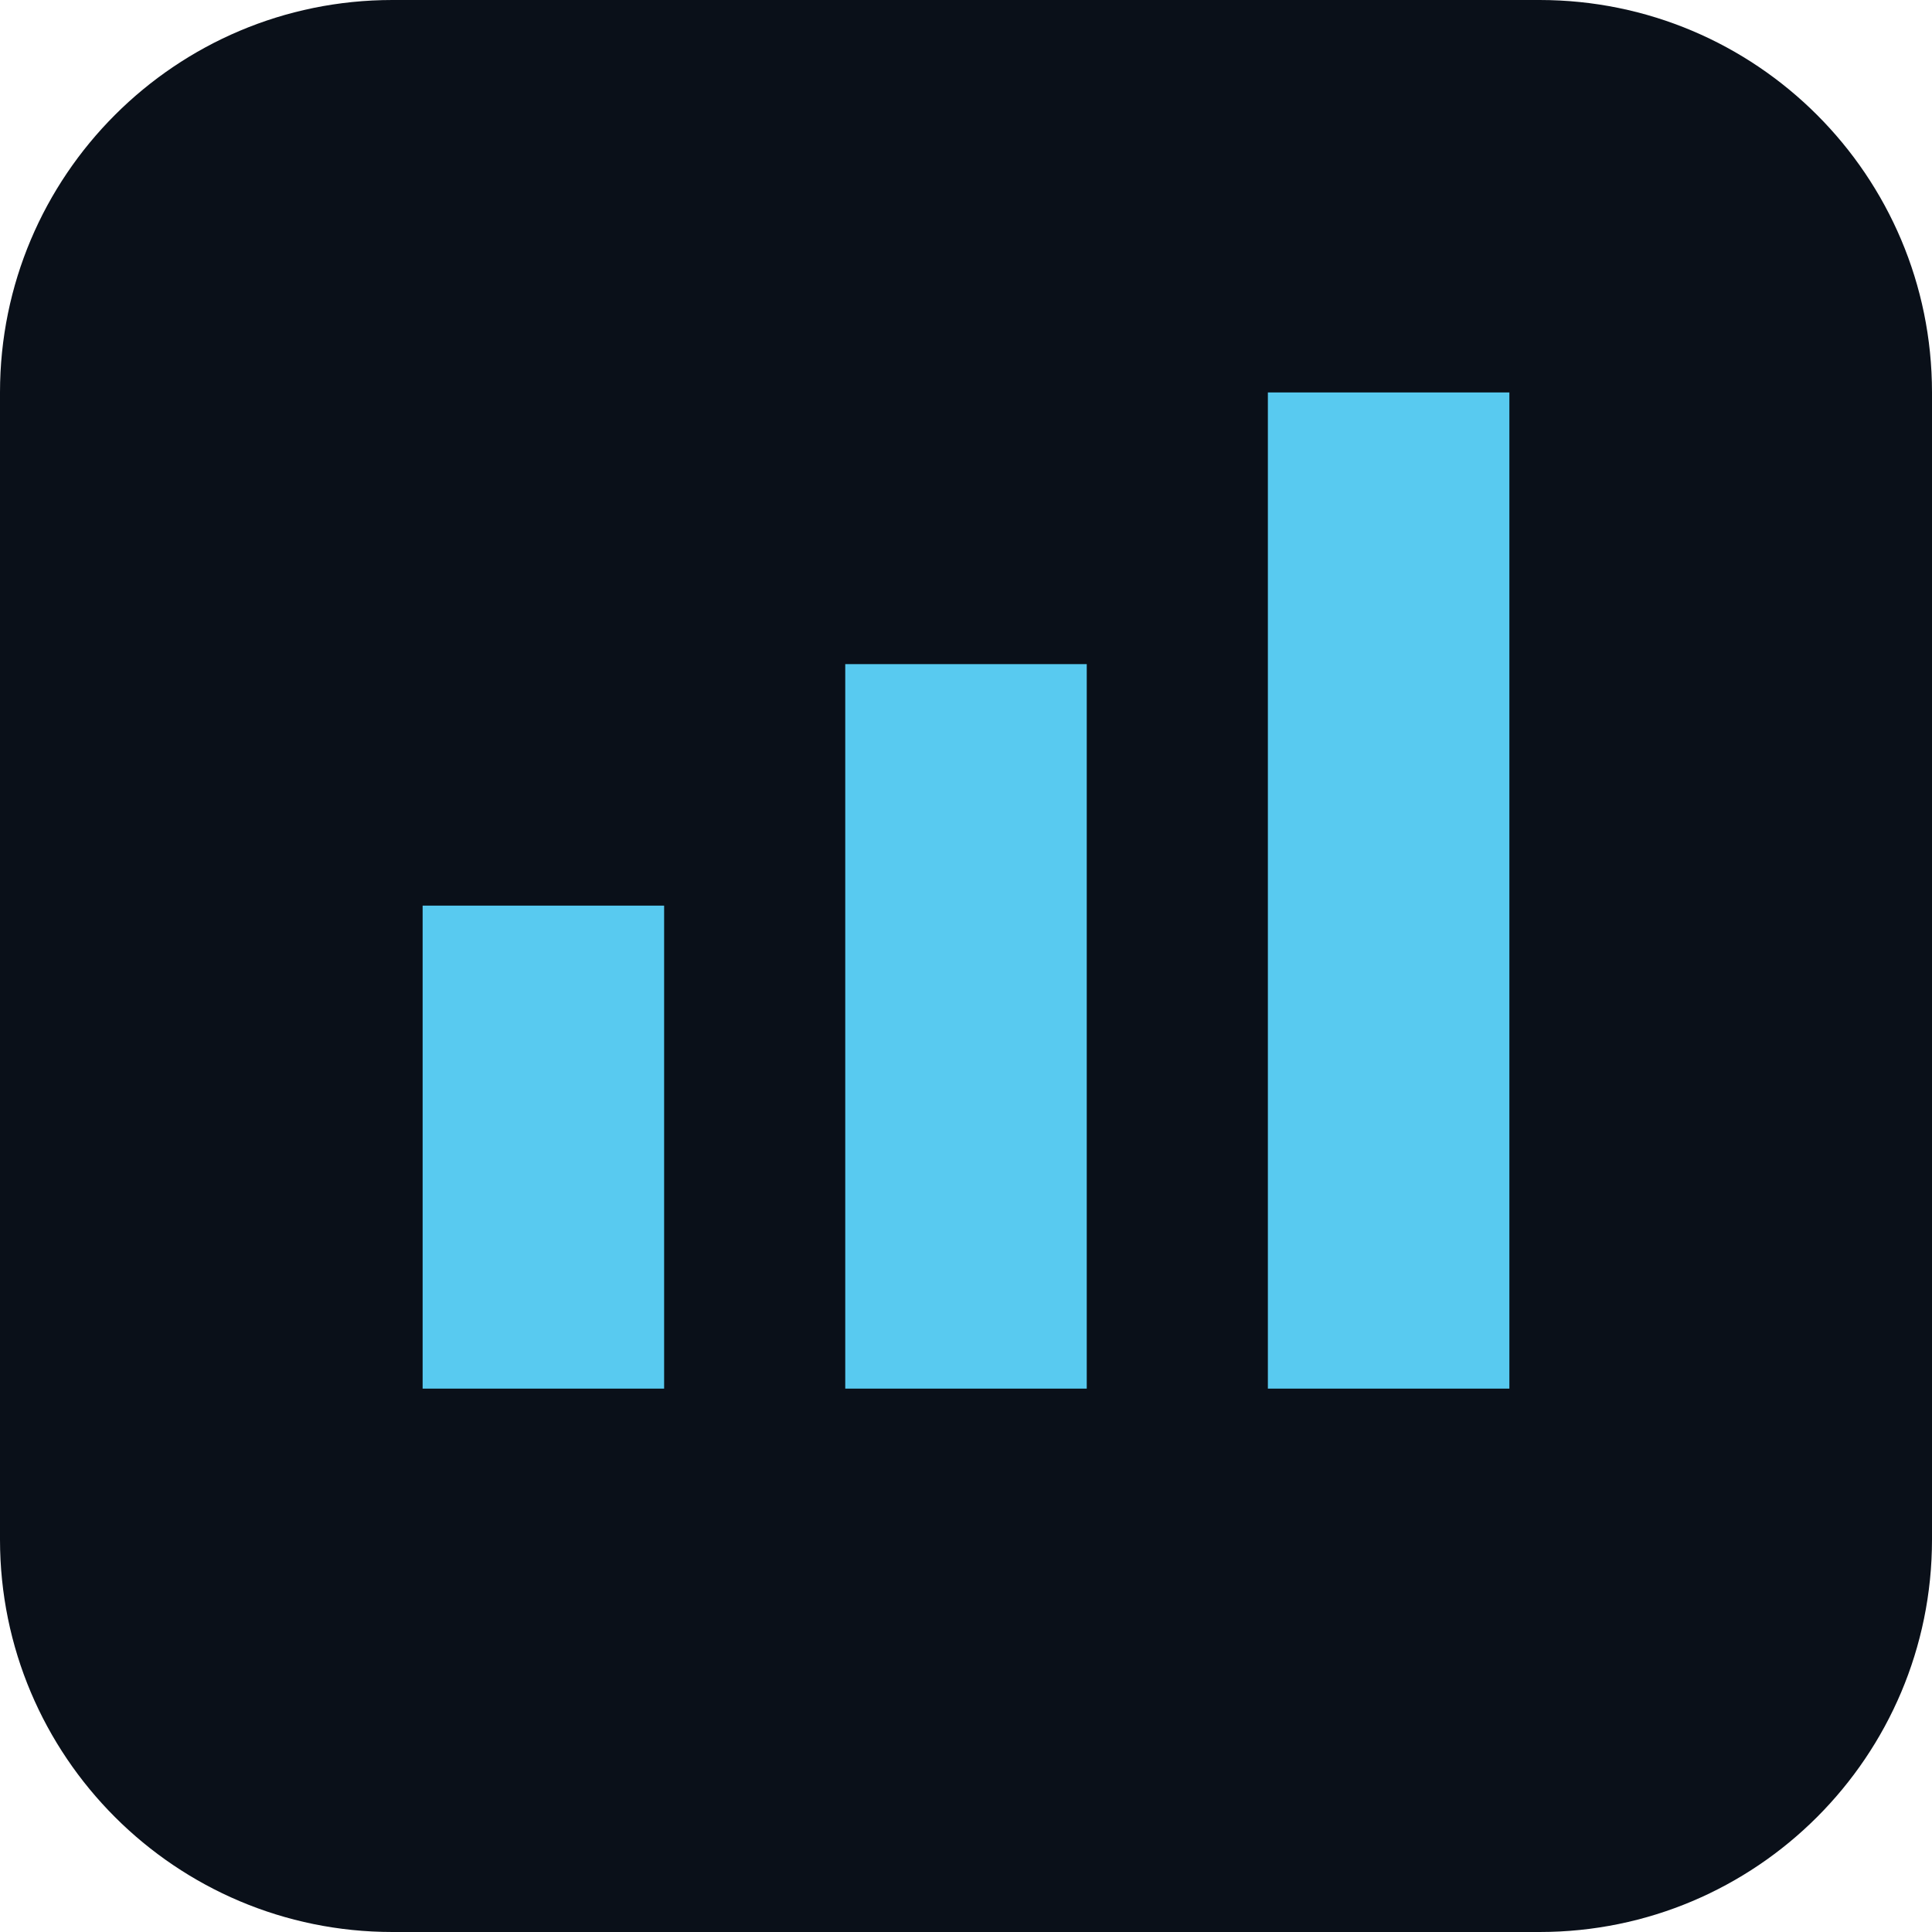
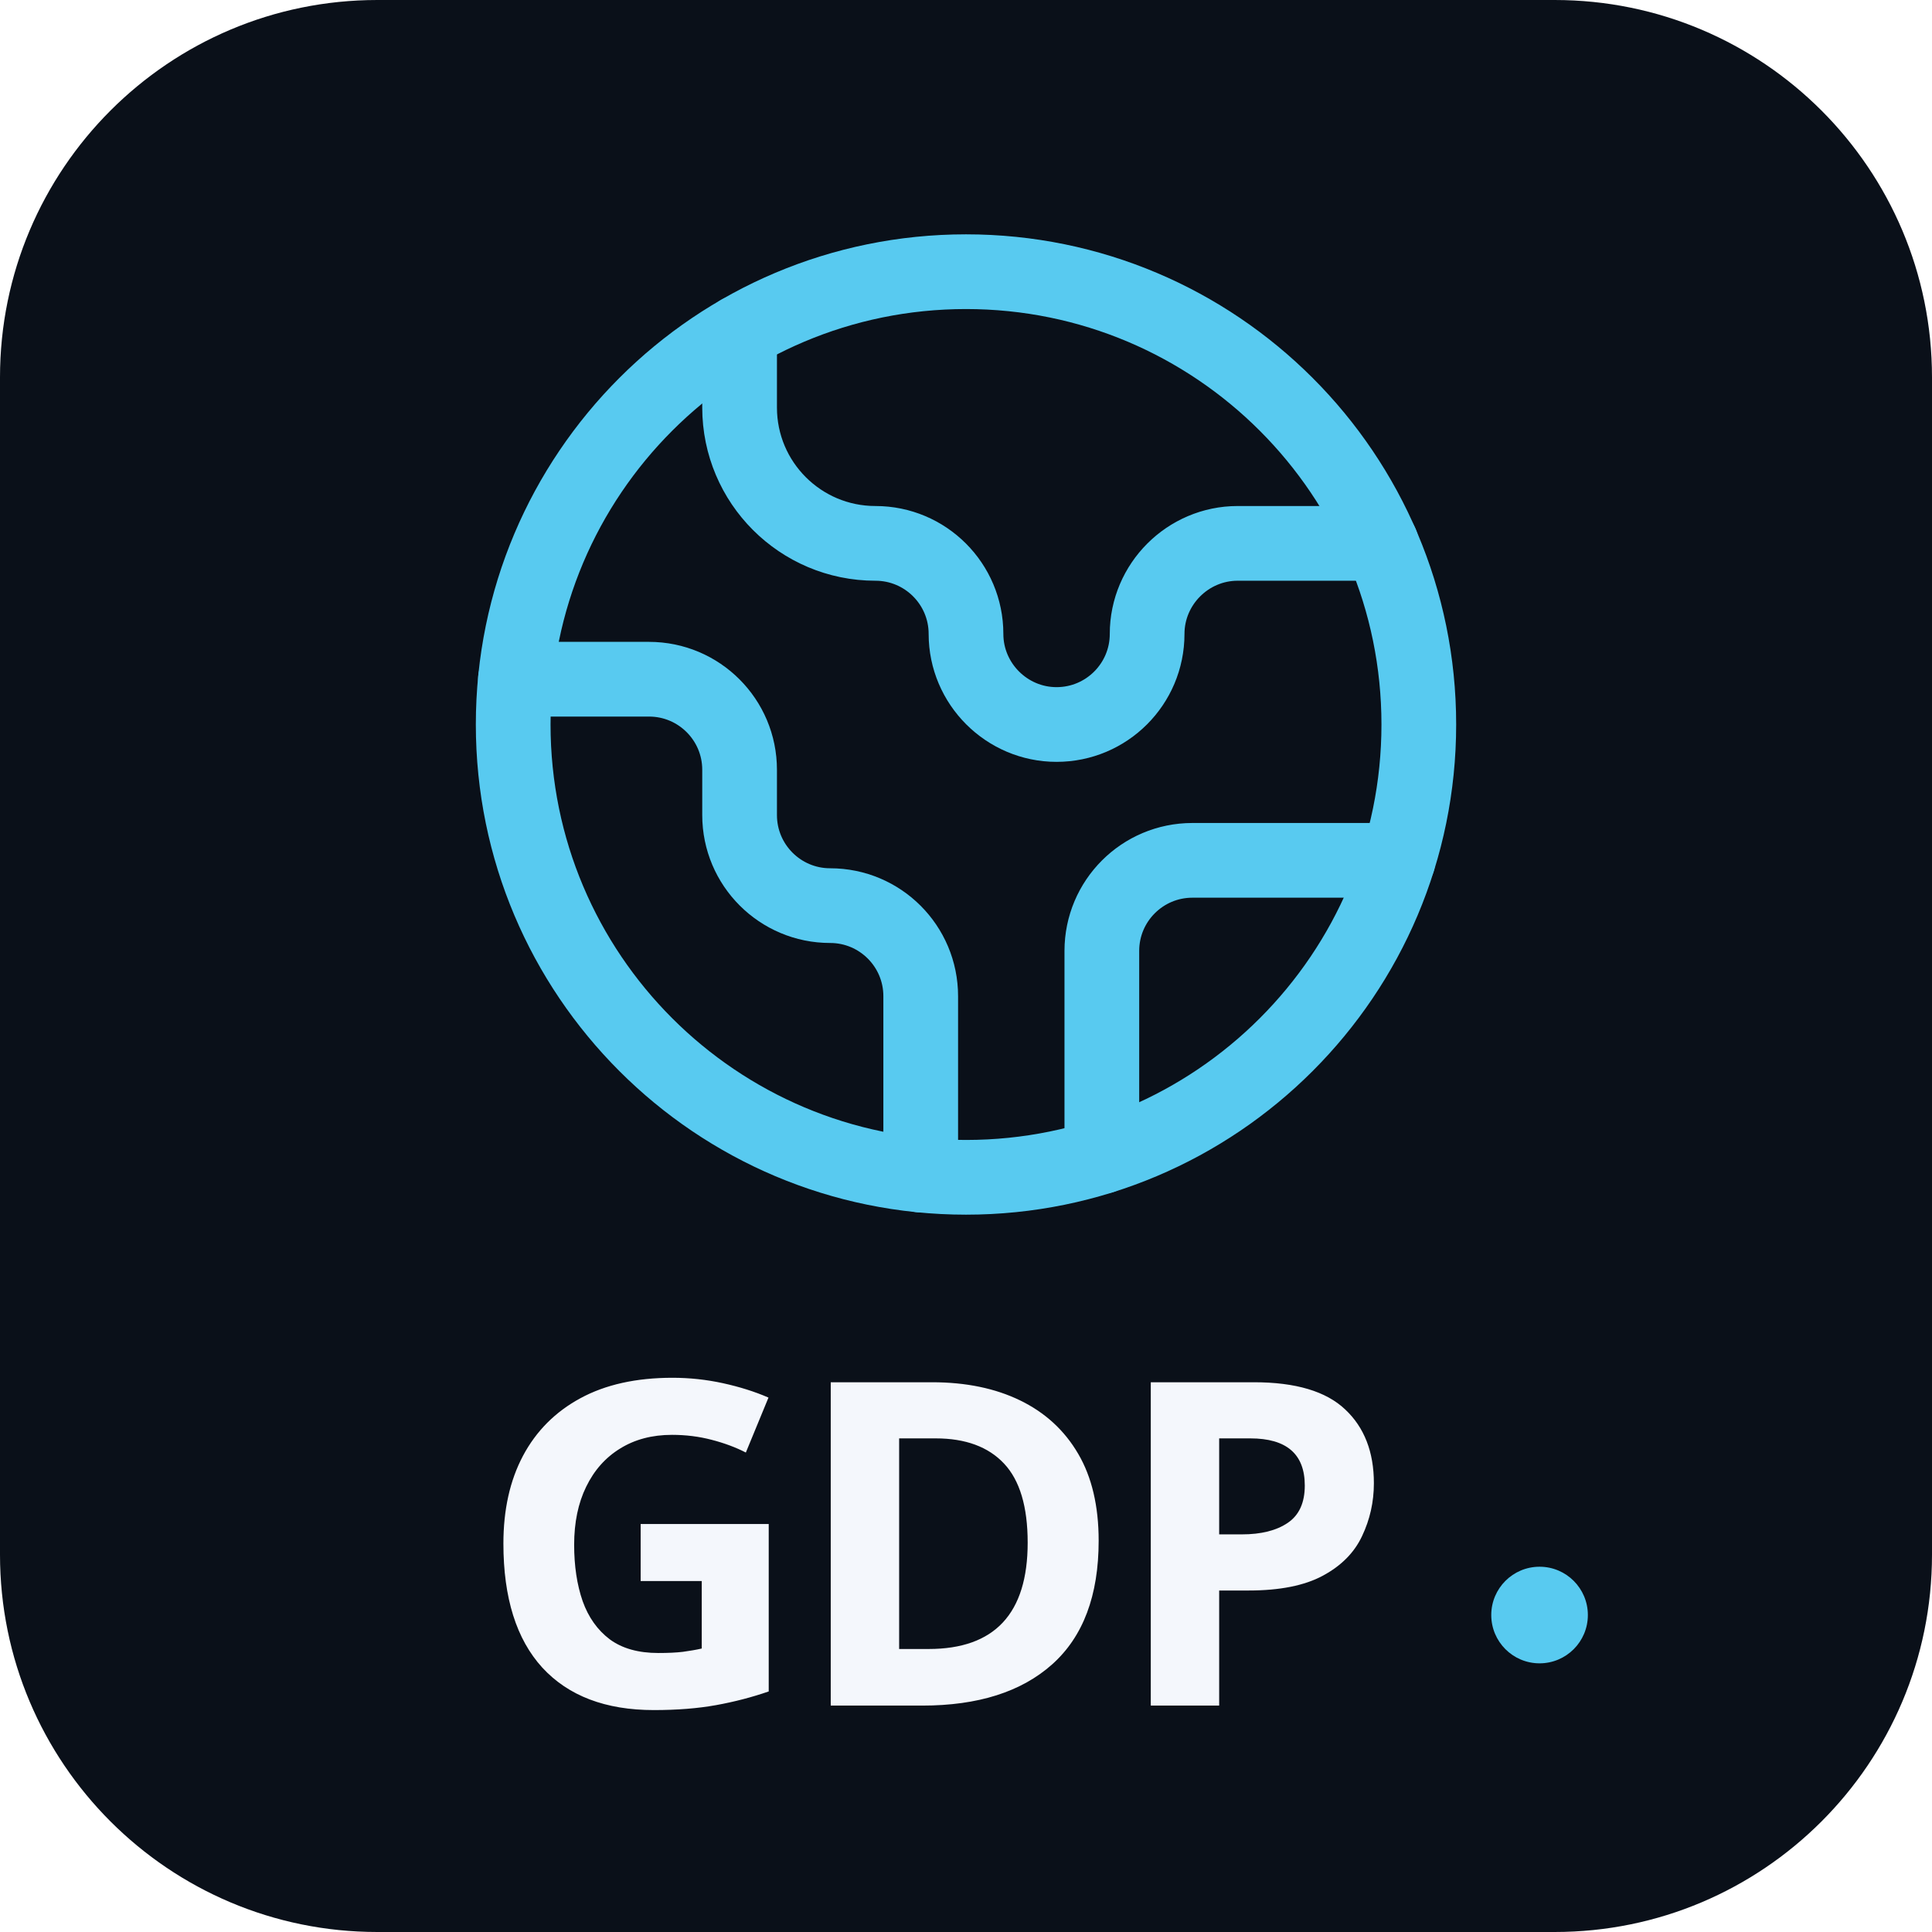
- <svg xmlns="http://www.w3.org/2000/svg" viewBox="0 0 64 64">
-   <rect width="64" height="64" rx="13" fill="#0a1019" />
-   <path d="M14 46V30h8v16zm14 0V22h8v24zm14 0V13h8v33z" fill="#58caf0" />
+ <svg xmlns="http://www.w3.org/2000/svg" viewBox="0 0 128 128" role="img" aria-label="GDP globe logo">
+   <rect width="128" height="128" rx="25" fill="#0a1019" />
+   <g transform="translate(28 12) scale(3)" fill="none" stroke="#58caf0" stroke-width="1.65" stroke-linecap="round" stroke-linejoin="round">
+     <path d="M21.54 15H17a2 2 0 0 0-2 2v4.54" />
+     <path d="M7 3.34V5a3 3 0 0 0 3 3a2 2 0 0 1 2 2c0 1.1.9 2 2 2a2 2 0 0 0 2-2c0-1.1.9-2 2-2h3.17" />
+     <path d="M11 21.95V18a2 2 0 0 0-2-2a2 2 0 0 1-2-2v-1a2 2 0 0 0-2-2H2.05" />
+     <circle cx="12" cy="12" r="10" />
+   </g>
+   <text x="62" y="113" text-anchor="middle" fill="#f4f7fc" font-family="Impact,Arial Narrow,sans-serif" font-size="30" font-weight="900" letter-spacing="-1">GDP</text>
+   <circle cx="102" cy="107" r="3.2" fill="#58caf0" />
</svg>
